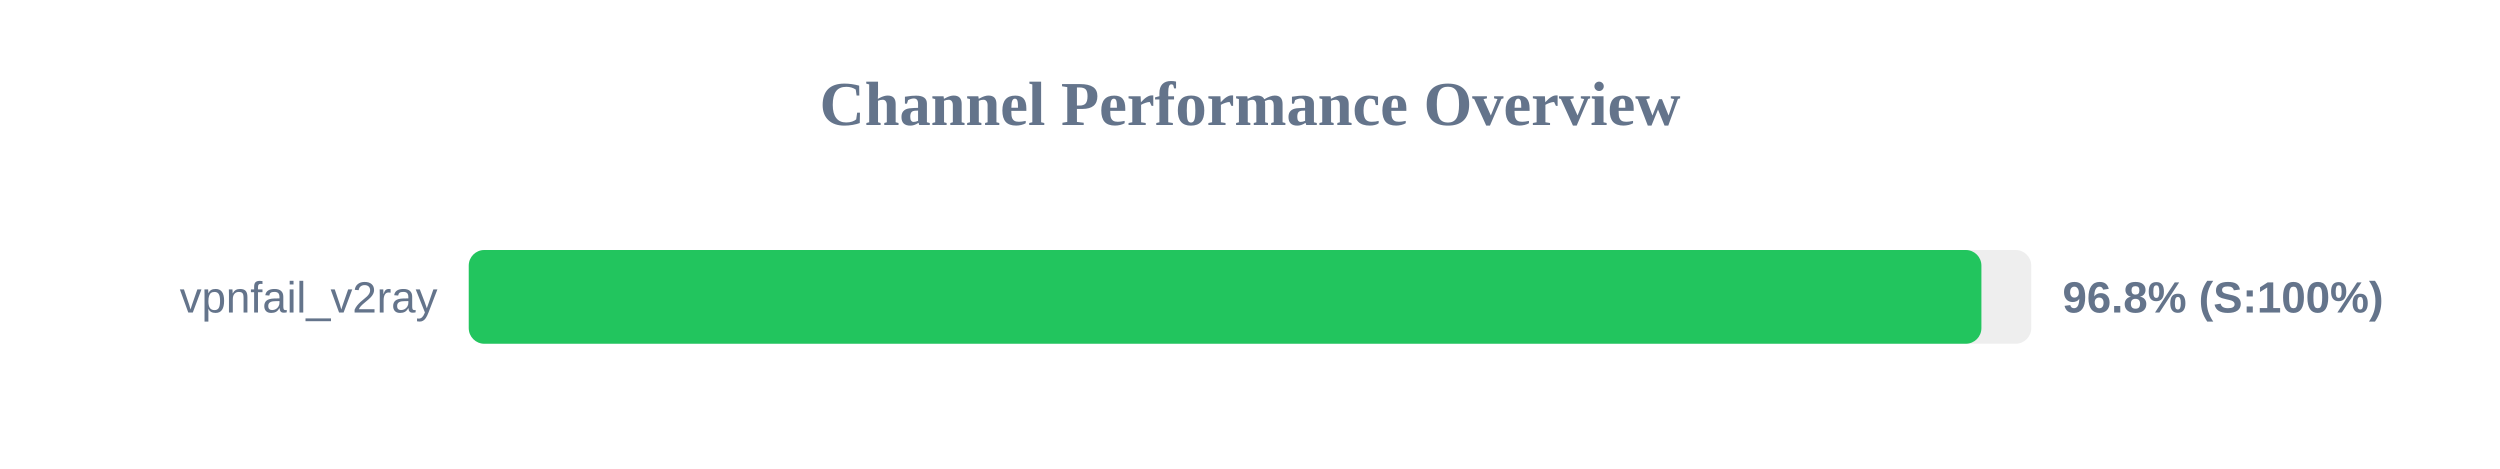
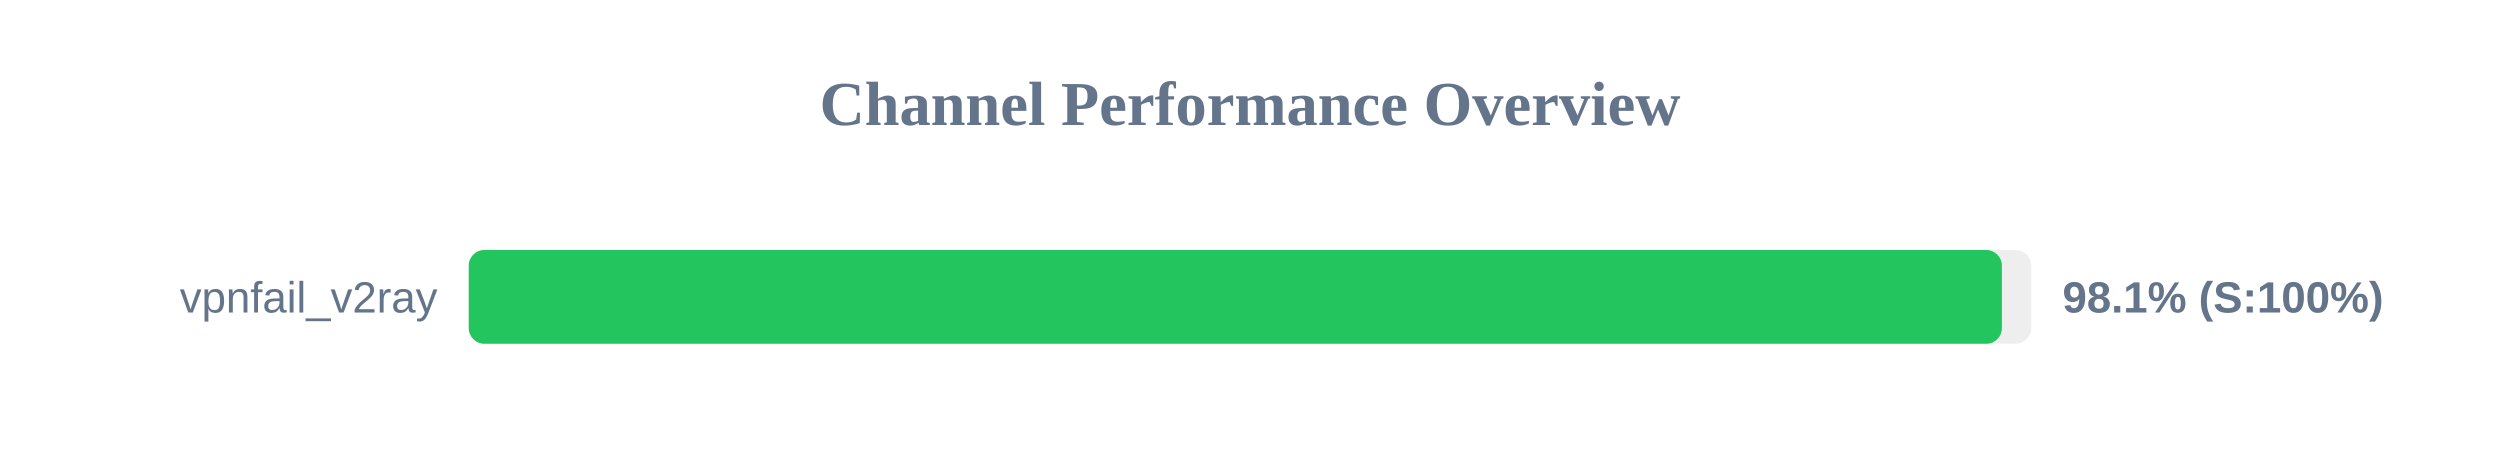
<svg xmlns="http://www.w3.org/2000/svg" width="800" height="150" version="1.1">
  <style>
        .row { font: 14px Arial; fill: #64748b; }
        .score { font: bold 14px Arial; fill: #64748b; }
    </style>
  <text x="400" y="40" text-anchor="middle" font-size="20px" font-weight="bold" fill="#64748b">Channel Performance Overview</text>
  <rect x="150" y="80" width="500" height="30" fill="#eee" rx="5" />
-   <rect x="150" y="80" width="484.05" height="30" fill="#22c55e" rx="5" />
+   <rect x="150" y="80" width="490.6" height="30" fill="#22c55e" rx="5" />
  <text x="140" y="100" text-anchor="end" class="row">vpnfail_v2ray</text>
-   <text x="660" y="100" text-anchor="start" class="score">96.8% (S:100%)</text>
+   <text x="660" y="100" text-anchor="start" class="score">98.1% (S:100%)</text>
</svg>
